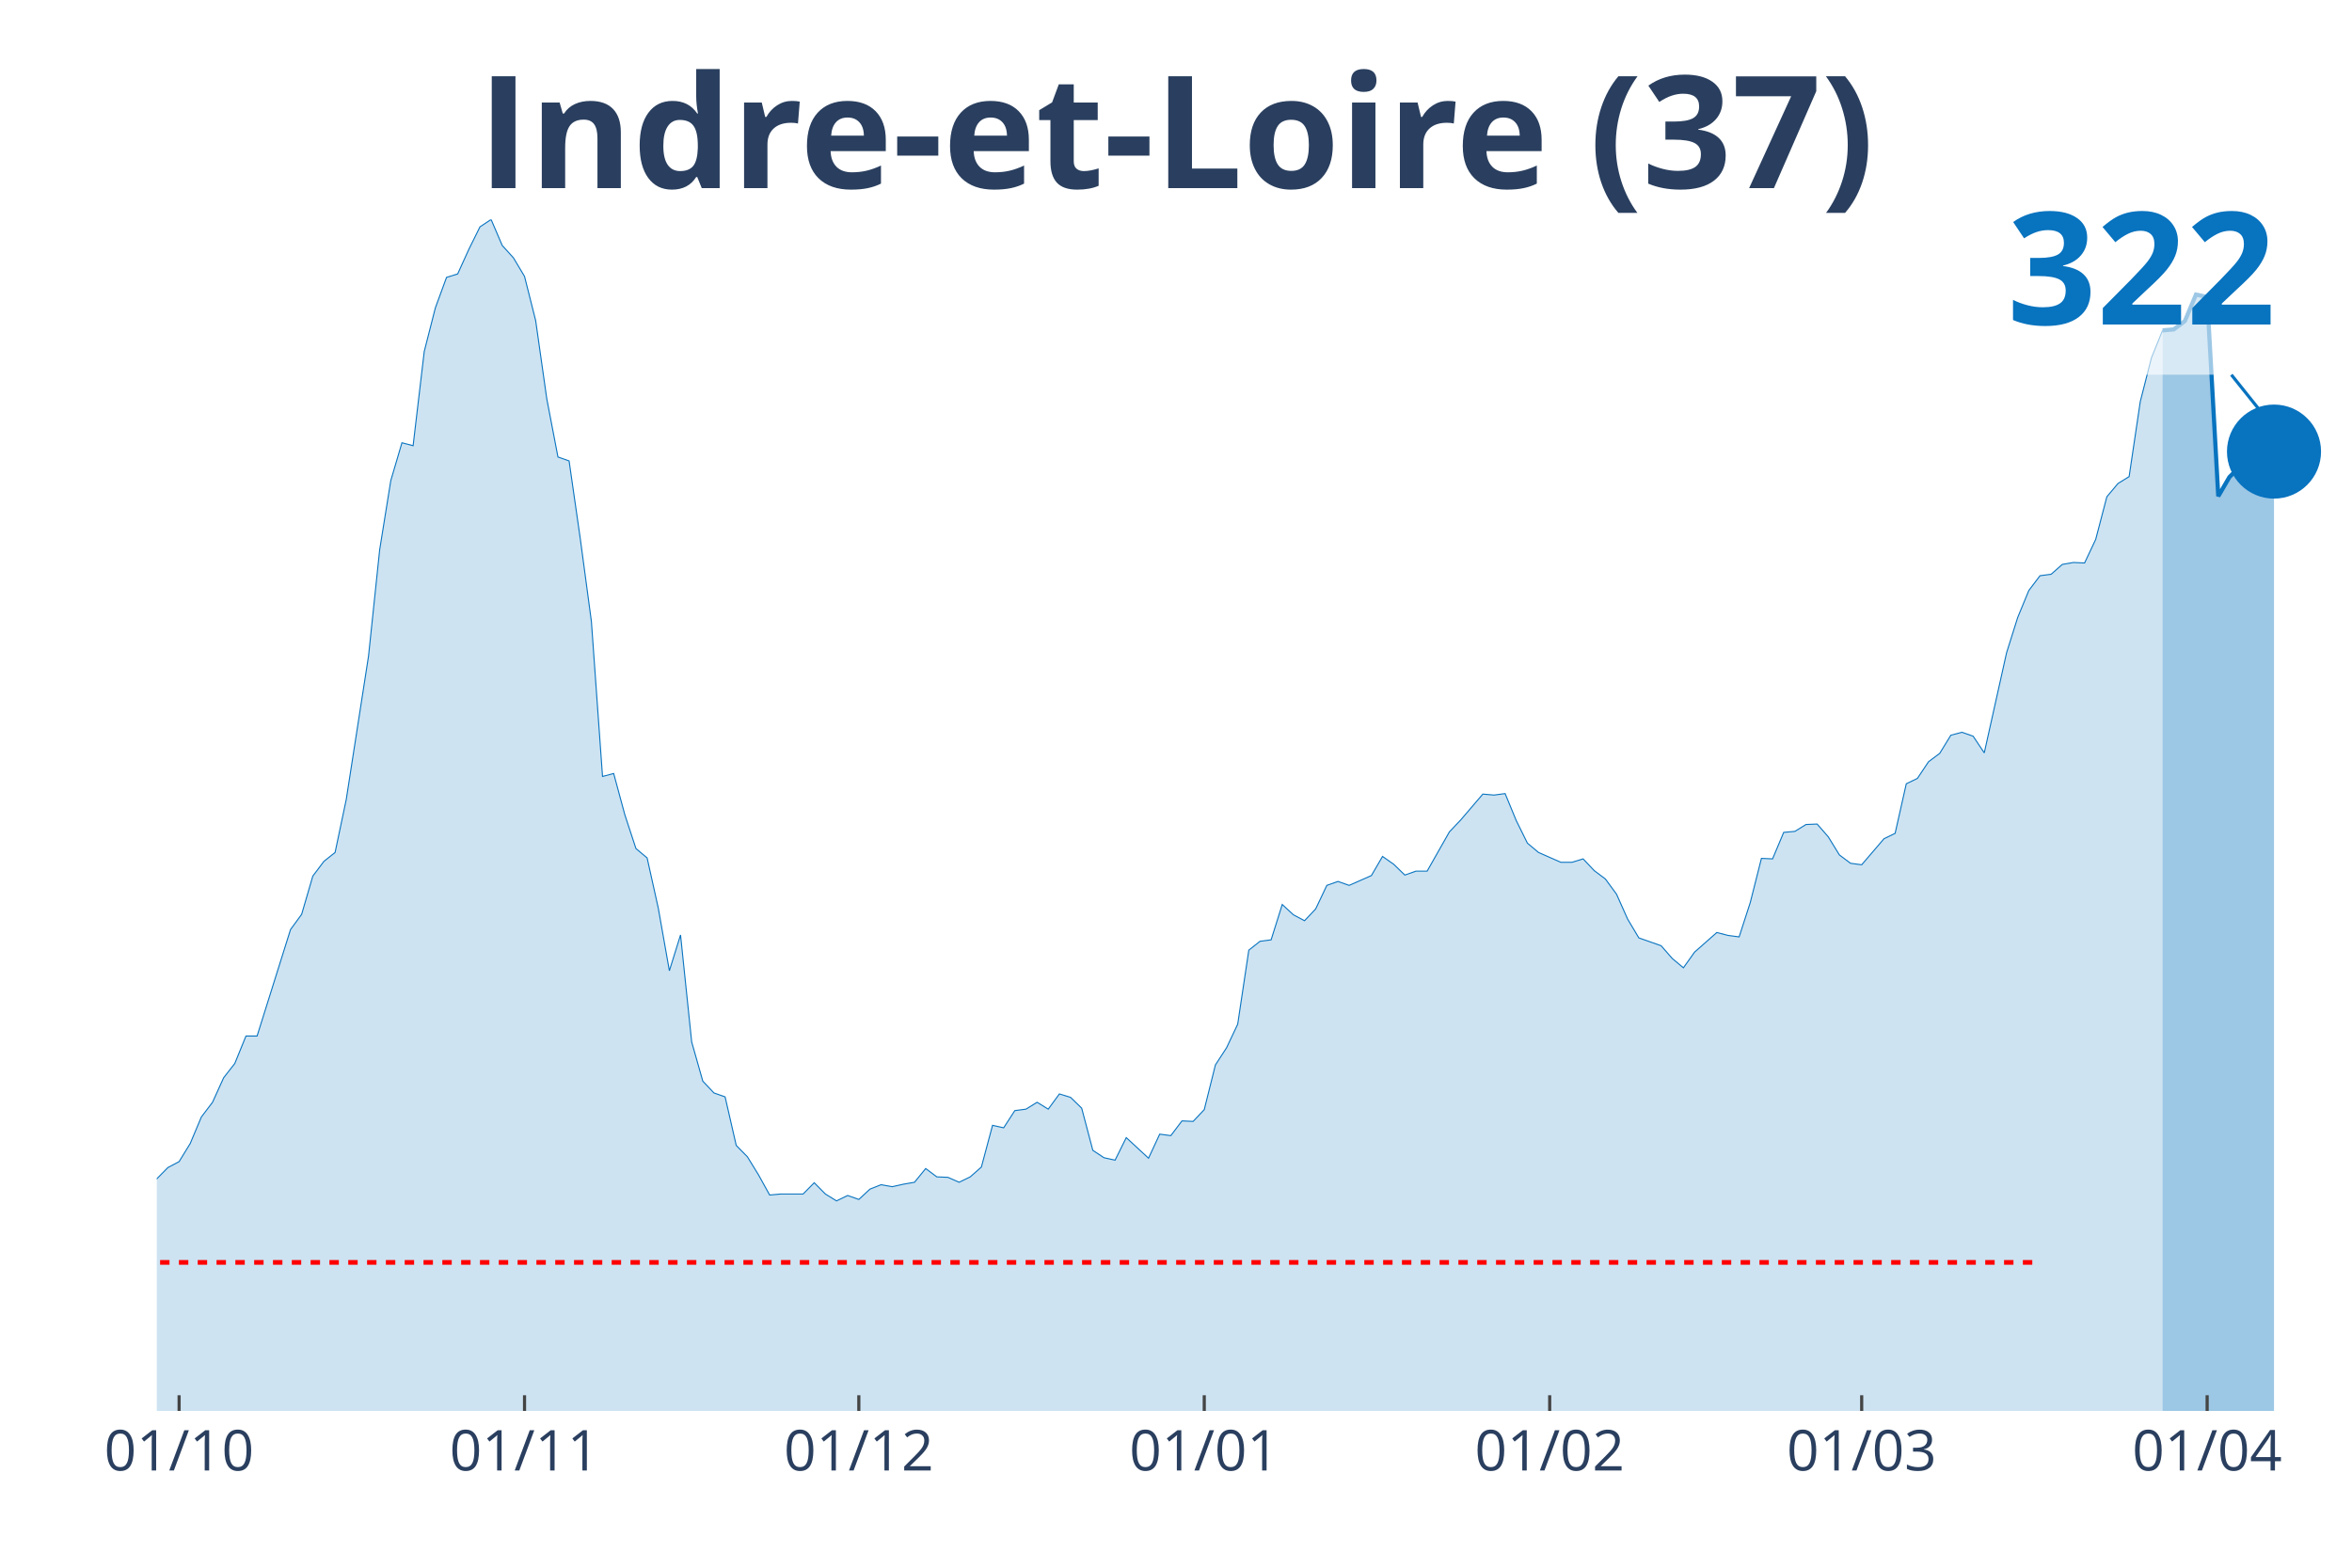
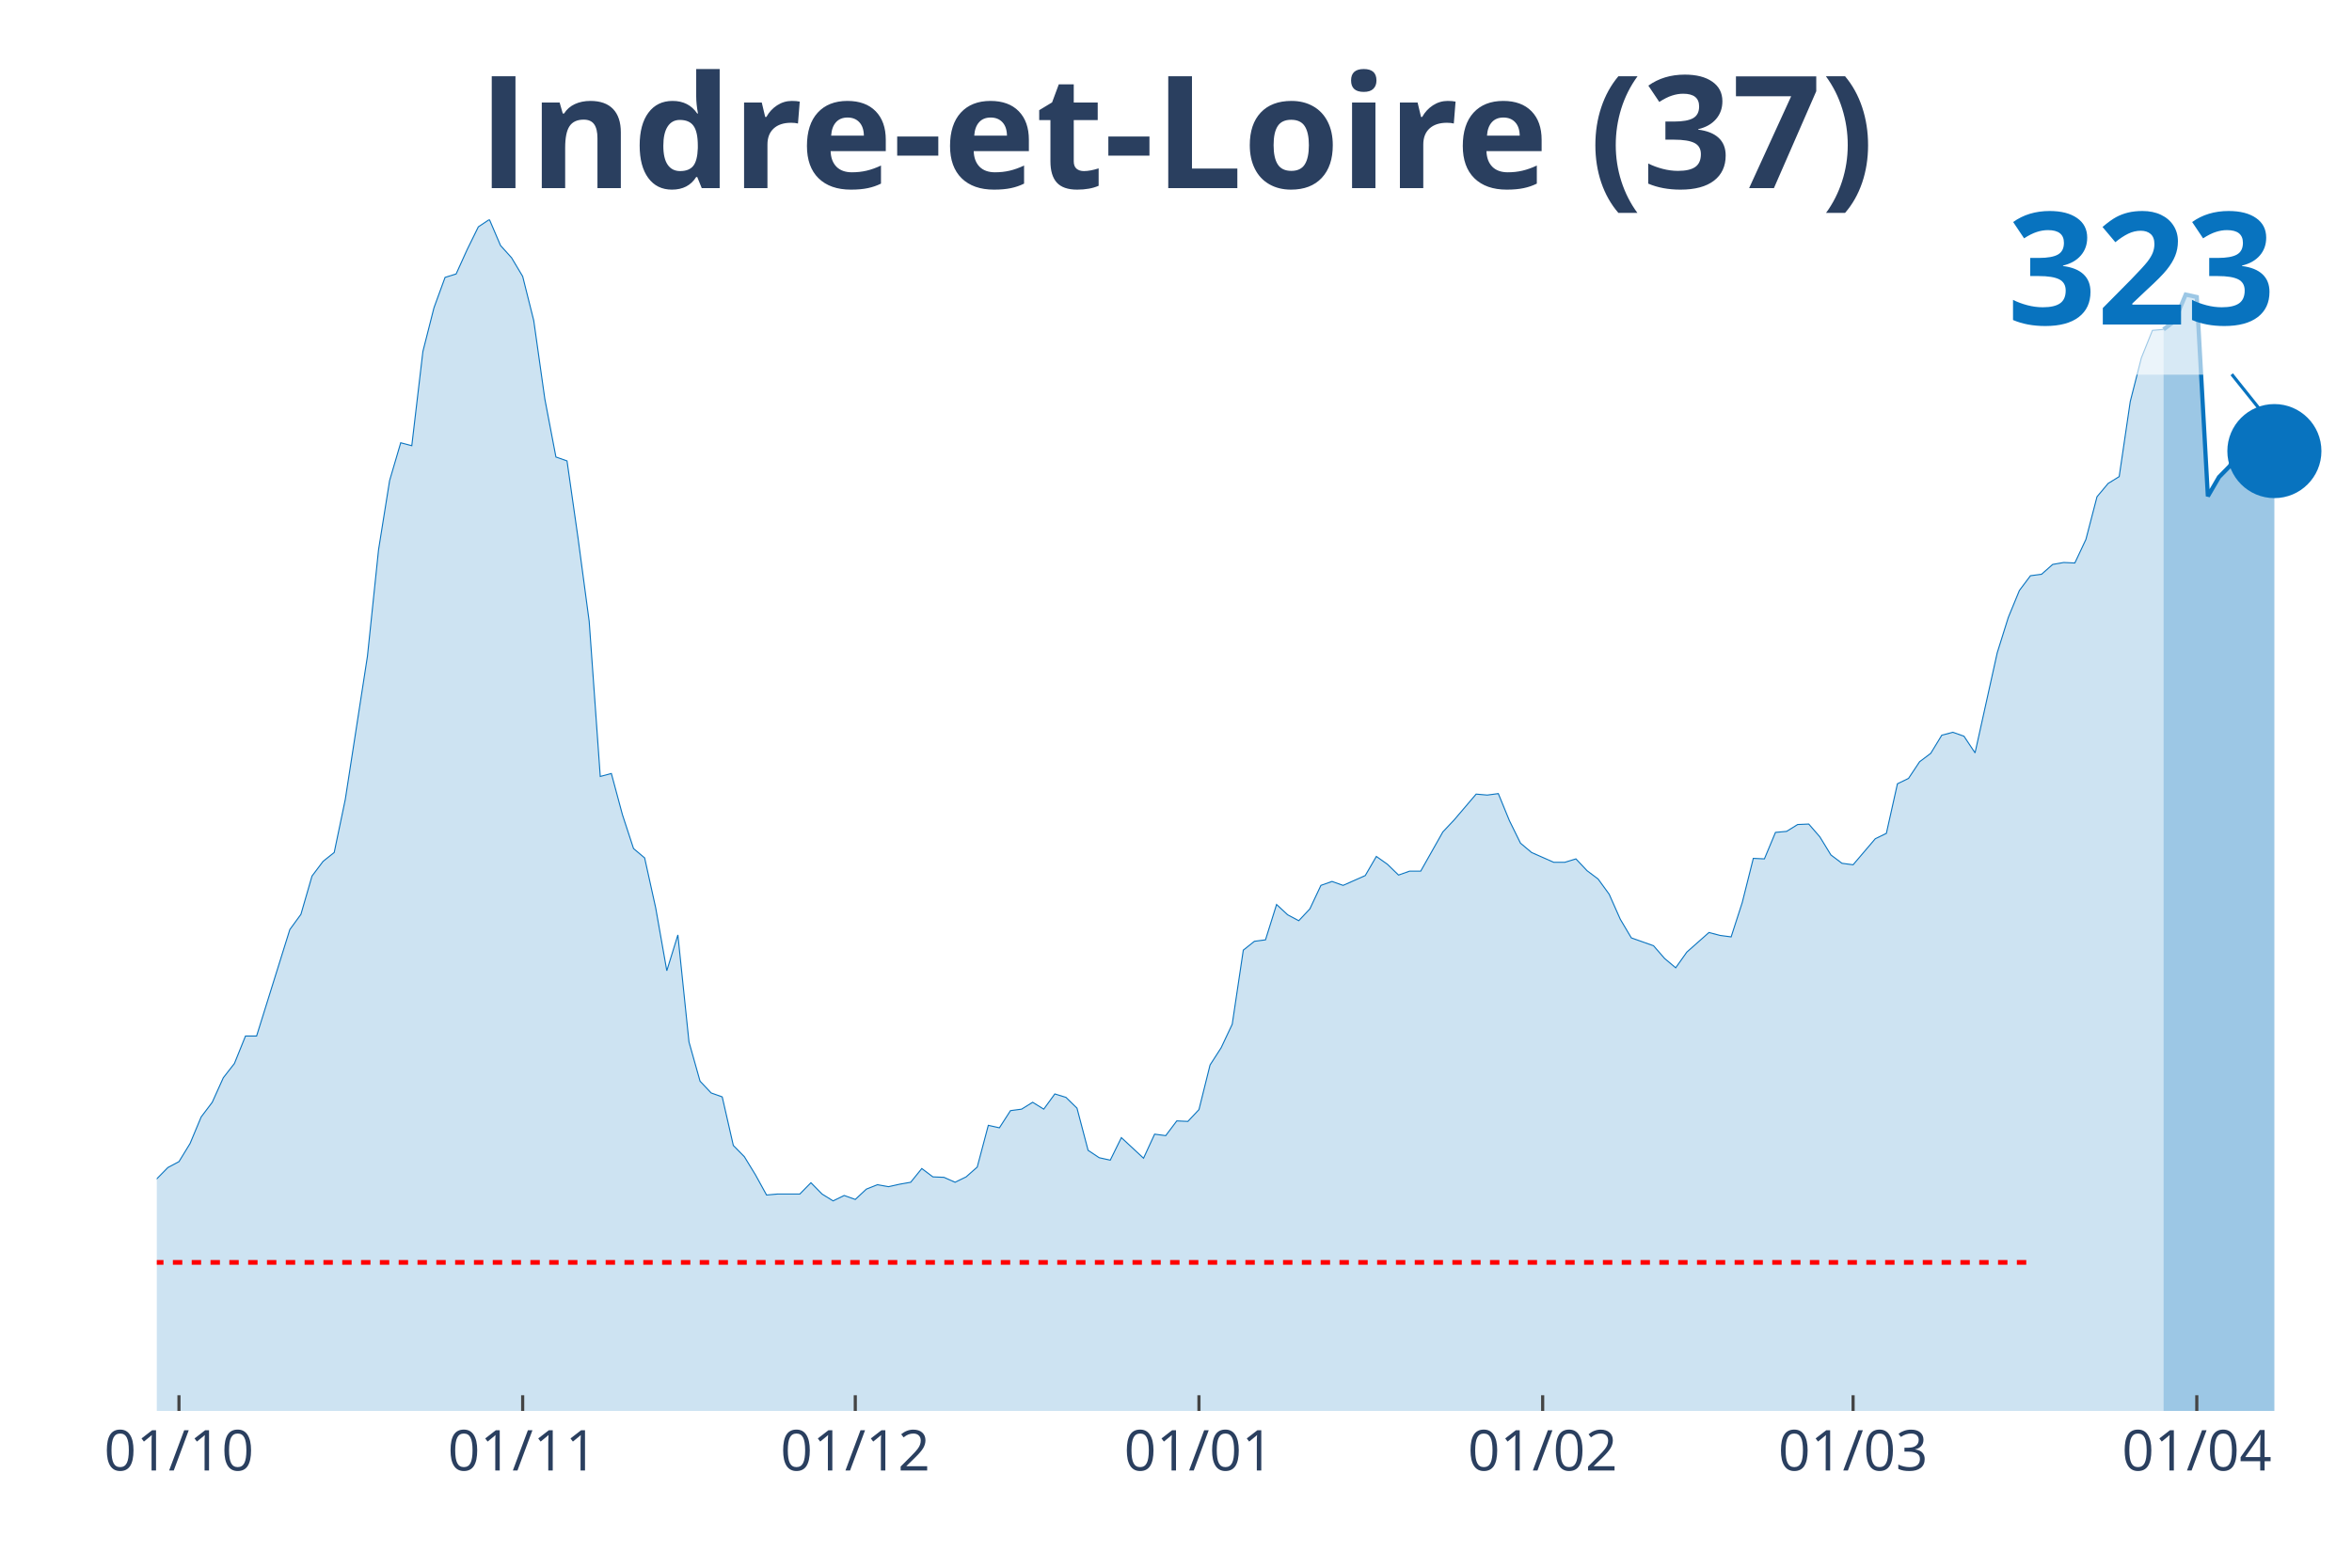
<svg xmlns="http://www.w3.org/2000/svg" class="main-svg" width="1125" height="750" style="" viewBox="0 0 750 500">
  <rect x="0" y="0" width="750" height="500" style="fill: rgb(0, 0, 0); fill-opacity: 0;" />
-   <defs id="defs-32e9fe">
+   <defs id="defs-9ee334">
    <g class="clips">
-       <clipPath id="clip32e9fexyplot" class="plotclip">
+       <clipPath id="clip9ee334xyplot" class="plotclip">
        <rect width="700" height="380" />
      </clipPath>
-       <clipPath class="axesclip" id="clip32e9fex">
+       <clipPath class="axesclip" id="clip9ee334x">
        <rect x="50" y="0" width="700" height="500" />
      </clipPath>
-       <clipPath class="axesclip" id="clip32e9fey">
+       <clipPath class="axesclip" id="clip9ee334y">
        <rect x="0" y="70" width="750" height="380" />
      </clipPath>
-       <clipPath class="axesclip" id="clip32e9fexy">
+       <clipPath class="axesclip" id="clip9ee334xy">
        <rect x="50" y="70" width="700" height="380" />
      </clipPath>
    </g>
    <g class="gradients" />
  </defs>
  <g class="bglayer">
    <rect class="bg" x="50" y="70" width="700" height="380" style="fill: rgb(0, 0, 0); fill-opacity: 0; stroke-width: 0;" />
  </g>
  <g class="layer-below">
    <g class="imagelayer" />
    <g class="shapelayer" />
  </g>
  <g class="cartesianlayer">
    <g class="subplot xy">
      <g class="layer-subplot">
        <g class="shapelayer" />
        <g class="imagelayer" />
      </g>
      <g class="gridlayer">
        <g class="x">
-           <path class="xgrid crisp" transform="translate(57.11,0)" d="M0,70v380" style="stroke: rgb(255, 255, 255); stroke-opacity: 1; stroke-width: 1px;" />
-           <path class="xgrid crisp" transform="translate(167.26,0)" d="M0,70v380" style="stroke: rgb(255, 255, 255); stroke-opacity: 1; stroke-width: 1px;" />
-           <path class="xgrid crisp" transform="translate(273.86,0)" d="M0,70v380" style="stroke: rgb(255, 255, 255); stroke-opacity: 1; stroke-width: 1px;" />
-           <path class="xgrid crisp" transform="translate(384.01,0)" d="M0,70v380" style="stroke: rgb(255, 255, 255); stroke-opacity: 1; stroke-width: 1px;" />
-           <path class="xgrid crisp" transform="translate(494.16,0)" d="M0,70v380" style="stroke: rgb(255, 255, 255); stroke-opacity: 1; stroke-width: 1px;" />
-           <path class="xgrid crisp" transform="translate(593.65,0)" d="M0,70v380" style="stroke: rgb(255, 255, 255); stroke-opacity: 1; stroke-width: 1px;" />
-           <path class="xgrid crisp" transform="translate(703.81,0)" d="M0,70v380" style="stroke: rgb(255, 255, 255); stroke-opacity: 1; stroke-width: 1px;" />
+           <path class="xgrid crisp" transform="translate(57.07,0)" d="M0,70v380" style="stroke: rgb(255, 255, 255); stroke-opacity: 1; stroke-width: 1px;" />
+           <path class="xgrid crisp" transform="translate(166.67,0)" d="M0,70v380" style="stroke: rgb(255, 255, 255); stroke-opacity: 1; stroke-width: 1px;" />
+           <path class="xgrid crisp" transform="translate(272.73,0)" d="M0,70v380" style="stroke: rgb(255, 255, 255); stroke-opacity: 1; stroke-width: 1px;" />
+           <path class="xgrid crisp" transform="translate(382.32,0)" d="M0,70v380" style="stroke: rgb(255, 255, 255); stroke-opacity: 1; stroke-width: 1px;" />
+           <path class="xgrid crisp" transform="translate(491.92,0)" d="M0,70v380" style="stroke: rgb(255, 255, 255); stroke-opacity: 1; stroke-width: 1px;" />
+           <path class="xgrid crisp" transform="translate(590.91,0)" d="M0,70v380" style="stroke: rgb(255, 255, 255); stroke-opacity: 1; stroke-width: 1px;" />
+           <path class="xgrid crisp" transform="translate(700.51,0)" d="M0,70v380" style="stroke: rgb(255, 255, 255); stroke-opacity: 1; stroke-width: 1px;" />
        </g>
        <g class="y" />
      </g>
      <g class="zerolinelayer" />
      <path class="xlines-below" />
      <path class="ylines-below" />
      <g class="overlines-below" />
      <g class="xaxislayer-below" />
      <g class="yaxislayer-below" />
      <g class="overaxes-below" />
-       <g class="plot" transform="translate(50, 70)" clip-path="url('#clip32e9fexyplot')">
+       <g class="plot" transform="translate(50, 70)" clip-path="url('#clip9ee334xyplot')">
        <g class="scatterlayer mlayer">
-           <g class="trace scatter trace8ac4e4" style="stroke-miterlimit: 2;">
+           <g class="trace scatter traceff53c1" style="stroke-miterlimit: 2;">
            <g class="fills">
              <g>
-                 <path class="js-fill" d="M639.59,380L-483.25,380L-483.25,373.27L-469.04,372.8L-465.48,372.8L-437.06,377.81L-433.5,378.12L-337.56,378.59L-334.01,378.43L-259.39,376.24L-255.84,374.37L-241.62,370.77L-238.07,370.77L-227.41,370.3L-223.86,370.45L-198.98,373.27L-195.43,372.8L-181.22,370.77L-177.66,369.67L-174.11,366.07L-170.56,366.54L-167.01,365.91L-163.45,362L-159.9,357.93L-156.35,358.25L-152.79,354.33L-149.24,354.8L-142.13,352.77L-138.58,353.39L-135.03,353.71L-131.47,349.64L-127.92,351.05L-124.37,348.54L-110.15,344L-106.6,341.66L-99.49,335.55L-95.94,335.55L-92.39,335.4L-88.83,332.58L-81.73,324.13L-78.17,321L-71.07,314.42L-67.51,313.95L-63.96,304.09L-60.41,302.22L-53.3,291.26L-49.75,291.57L-42.64,292.2L-39.09,290.63L-35.53,289.54L-31.98,295.02L-28.43,303.31L-24.87,305.5L-21.32,308.95L-17.77,309.88L-10.66,318.34L-7.11,317.71L0,305.97L3.55,302.37L7.11,300.49L10.66,294.7L14.21,286.25L17.77,281.56L21.32,273.73L24.87,269.19L28.43,260.43L31.98,260.43L42.64,226.47L46.19,221.61L49.75,209.41L53.3,204.71L56.85,201.89L60.41,184.99L67.51,139.29L71.07,105.33L74.62,83.26L78.17,71.21L81.73,72.15L85.28,42.1L88.83,28.17L92.39,18.47L95.94,17.37L99.49,9.55L103.05,2.35L106.6,0L110.15,8.29L113.71,12.21L117.26,18.15L120.81,32.24L124.37,57.28L127.92,75.75L131.47,77L135.03,101.73L138.58,128.18L142.13,177.64L145.69,176.7L149.24,189.84L152.79,200.64L156.35,203.62L159.9,219.58L163.45,239.61L167.01,228.19L170.56,262.31L174.11,274.83L177.66,278.58L181.22,279.84L184.77,295.33L188.32,298.93L191.88,304.72L195.43,311.14L198.98,310.82L206.09,310.82L209.64,307.22L213.2,310.82L216.75,313.01L220.3,311.29L223.86,312.55L227.41,309.26L230.96,307.85L234.52,308.48L238.07,307.69L241.62,307.07L245.18,302.69L248.73,305.35L252.28,305.5L255.84,307.07L259.39,305.35L262.94,302.22L266.5,288.91L270.05,289.7L273.6,284.22L277.16,283.75L280.71,281.56L284.26,283.75L287.82,278.9L291.37,279.99L294.92,283.43L298.48,296.89L302.03,299.24L305.58,300.02L309.14,292.83L316.24,299.4L319.8,291.73L323.35,292.2L326.9,287.5L330.46,287.66L334.01,283.9L337.56,269.66L341.12,264.18L344.67,256.67L348.22,233.04L351.78,230.22L355.33,229.75L358.88,218.48L362.44,221.77L365.99,223.65L369.54,219.89L373.1,212.38L376.65,211.13L380.2,212.38L383.76,210.82L387.31,209.25L390.86,203.15L394.42,205.65L397.97,209.09L401.52,207.84L405.08,207.84L412.18,195.32L415.74,191.57L422.84,183.27L426.4,183.58L429.95,183.11L433.5,191.72L437.06,198.92L440.61,201.89L447.72,205.02L451.27,205.02L454.82,203.93L458.38,207.69L461.93,210.35L465.48,215.2L469.04,223.18L472.59,229.13L479.7,231.63L483.25,235.7L486.8,238.67L490.36,233.67L497.46,227.41L501.02,228.34L504.57,228.81L508.12,217.86L511.68,203.77L515.23,203.93L518.78,195.48L522.34,195.16L525.89,192.97L529.44,192.82L532.99,196.89L536.55,202.68L540.1,205.34L543.65,205.81L550.76,197.51L554.31,195.79L557.87,179.98L561.42,178.26L564.97,172.94L568.53,170.28L572.08,164.49L575.63,163.55L579.19,164.8L582.74,170.12L589.85,138.2L593.4,126.93L596.95,118.32L600.51,113.62L604.06,113.15L607.61,110.02L611.17,109.4L614.72,109.56L618.27,102.04L621.83,88.43L625.38,84.2L628.93,82.01L632.49,58.06L636.04,44.14L639.59,35.37" style="fill: rgb(8, 115, 191); fill-opacity: 0.2; stroke-width: 0;" />
+                 <path class="js-fill" d="M639.9,380L-480.81,380L-480.81,373.27L-466.67,372.8L-463.13,372.8L-434.85,377.81L-431.31,378.12L-335.86,378.59L-332.32,378.43L-258.08,376.24L-254.55,374.37L-240.4,370.77L-236.87,370.77L-226.26,370.3L-222.73,370.45L-197.98,373.27L-194.44,372.8L-180.3,370.77L-176.77,369.67L-173.23,366.07L-169.7,366.54L-166.16,365.91L-162.63,362L-159.09,357.93L-155.56,358.25L-152.02,354.33L-148.48,354.8L-141.41,352.77L-137.88,353.39L-134.34,353.71L-130.81,349.64L-127.27,351.05L-123.74,348.54L-109.6,344L-106.06,341.66L-98.99,335.55L-95.45,335.55L-91.92,335.4L-88.38,332.58L-81.31,324.13L-77.78,321L-70.71,314.42L-67.17,313.95L-63.64,304.09L-60.1,302.22L-53.03,291.26L-49.49,291.57L-42.42,292.2L-38.89,290.63L-35.35,289.54L-31.82,295.02L-28.28,303.31L-24.75,305.5L-21.21,308.95L-17.68,309.88L-10.61,318.34L-7.07,317.71L0,305.97L3.54,302.37L7.07,300.49L10.61,294.7L14.14,286.25L17.68,281.56L21.21,273.73L24.75,269.19L28.28,260.43L31.82,260.43L42.42,226.47L45.96,221.61L49.49,209.41L53.03,204.71L56.57,201.89L60.1,184.99L67.17,139.29L70.71,105.33L74.24,83.26L77.78,71.21L81.31,72.15L84.85,42.1L88.38,28.17L91.92,18.47L95.45,17.37L98.99,9.55L102.53,2.35L106.06,0L109.6,8.29L113.13,12.21L116.67,18.15L120.2,32.24L123.74,57.28L127.27,75.75L130.81,77L134.34,101.73L137.88,128.18L141.41,177.64L144.95,176.7L148.48,189.84L152.02,200.64L155.56,203.62L159.09,219.58L162.63,239.61L166.16,228.19L169.7,262.31L173.23,274.83L176.77,278.58L180.3,279.84L183.84,295.33L187.37,298.93L190.91,304.72L194.44,311.14L197.98,310.82L205.05,310.82L208.59,307.22L212.12,310.82L215.66,313.01L219.19,311.29L222.73,312.55L226.26,309.26L229.8,307.85L233.33,308.48L236.87,307.69L240.4,307.07L243.94,302.69L247.47,305.35L251.01,305.5L254.55,307.07L258.08,305.35L261.62,302.22L265.15,288.91L268.69,289.7L272.22,284.22L275.76,283.75L279.29,281.56L282.83,283.75L286.36,278.9L289.9,279.99L293.43,283.43L296.97,296.89L300.51,299.24L304.04,300.02L307.58,292.83L314.65,299.4L318.18,291.73L321.72,292.2L325.25,287.5L328.79,287.66L332.32,283.9L335.86,269.66L339.39,264.18L342.93,256.67L346.46,233.04L350,230.22L353.54,229.75L357.07,218.48L360.61,221.77L364.14,223.65L367.68,219.89L371.21,212.38L374.75,211.13L378.28,212.38L381.82,210.82L385.35,209.25L388.89,203.15L392.42,205.65L395.96,209.09L399.49,207.84L403.03,207.84L410.1,195.32L413.64,191.57L420.71,183.27L424.24,183.58L427.78,183.11L431.31,191.72L434.85,198.92L438.38,201.89L445.45,205.02L448.99,205.02L452.53,203.93L456.06,207.69L459.6,210.35L463.13,215.2L466.67,223.18L470.2,229.13L477.27,231.63L480.81,235.7L484.34,238.67L487.88,233.67L494.95,227.41L498.48,228.34L502.02,228.81L505.56,217.86L509.09,203.77L512.63,203.93L516.16,195.48L519.7,195.16L523.23,192.97L526.77,192.82L530.3,196.89L533.84,202.68L537.37,205.34L540.91,205.81L547.98,197.51L551.52,195.79L555.05,179.98L558.59,178.26L562.12,172.94L565.66,170.28L569.19,164.49L572.73,163.55L576.26,164.8L579.8,170.12L586.87,138.2L590.4,126.93L593.94,118.32L597.47,113.62L601.01,113.15L604.55,110.02L608.08,109.4L611.62,109.56L615.15,102.04L618.69,88.43L622.22,84.2L625.76,82.01L629.29,58.06L632.83,44.14L636.36,35.37L639.9,35.06" style="fill: rgb(8, 115, 191); fill-opacity: 0.2; stroke-width: 0;" />
              </g>
            </g>
            <g class="errorbars" />
            <g class="lines">
-               <path class="js-line" d="M-483.25,373.27L-469.04,372.8L-465.48,372.8L-437.06,377.81L-433.5,378.12L-337.56,378.59L-334.01,378.43L-259.39,376.24L-255.84,374.37L-241.62,370.77L-238.07,370.77L-227.41,370.3L-223.86,370.45L-198.98,373.27L-195.43,372.8L-181.22,370.77L-177.66,369.67L-174.11,366.07L-170.56,366.54L-167.01,365.91L-163.45,362L-159.9,357.93L-156.35,358.25L-152.79,354.33L-149.24,354.8L-142.13,352.77L-138.58,353.39L-135.03,353.71L-131.47,349.64L-127.92,351.05L-124.37,348.54L-110.15,344L-106.6,341.66L-99.49,335.55L-95.94,335.55L-92.39,335.4L-88.83,332.58L-81.73,324.13L-78.17,321L-71.07,314.42L-67.51,313.95L-63.96,304.09L-60.41,302.22L-53.3,291.26L-49.75,291.57L-42.64,292.2L-39.09,290.63L-35.53,289.54L-31.98,295.02L-28.43,303.31L-24.87,305.5L-21.32,308.95L-17.77,309.88L-10.66,318.34L-7.11,317.71L0,305.97L3.55,302.37L7.11,300.49L10.66,294.7L14.21,286.25L17.77,281.56L21.32,273.73L24.87,269.19L28.43,260.43L31.98,260.43L42.64,226.47L46.19,221.61L49.75,209.41L53.3,204.71L56.85,201.89L60.41,184.99L67.51,139.29L71.07,105.33L74.62,83.26L78.17,71.21L81.73,72.15L85.28,42.1L88.83,28.17L92.39,18.47L95.94,17.37L99.49,9.55L103.05,2.35L106.6,0L110.15,8.29L113.71,12.21L117.26,18.15L120.81,32.24L124.37,57.28L127.92,75.75L131.47,77L135.03,101.73L138.58,128.18L142.13,177.64L145.69,176.7L149.24,189.84L152.79,200.64L156.35,203.62L159.9,219.58L163.45,239.61L167.01,228.19L170.56,262.31L174.11,274.83L177.66,278.58L181.22,279.84L184.77,295.33L188.32,298.93L191.88,304.72L195.43,311.14L198.98,310.82L206.09,310.82L209.64,307.22L213.2,310.82L216.75,313.01L220.3,311.29L223.86,312.55L227.41,309.26L230.96,307.85L234.52,308.48L238.07,307.69L241.62,307.07L245.18,302.69L248.73,305.35L252.28,305.5L255.84,307.07L259.39,305.35L262.94,302.22L266.5,288.91L270.05,289.7L273.6,284.22L277.16,283.75L280.71,281.56L284.26,283.75L287.82,278.9L291.37,279.99L294.92,283.43L298.48,296.89L302.03,299.24L305.58,300.02L309.14,292.83L316.24,299.4L319.8,291.73L323.35,292.2L326.9,287.5L330.46,287.66L334.01,283.9L337.56,269.66L341.12,264.18L344.67,256.67L348.22,233.04L351.78,230.22L355.33,229.75L358.88,218.48L362.44,221.77L365.99,223.65L369.54,219.89L373.1,212.38L376.65,211.13L380.2,212.38L383.76,210.82L387.31,209.25L390.86,203.15L394.42,205.65L397.97,209.09L401.52,207.84L405.08,207.84L412.18,195.32L415.74,191.57L422.84,183.27L426.4,183.58L429.95,183.11L433.5,191.72L437.06,198.92L440.61,201.89L447.72,205.02L451.27,205.02L454.82,203.93L458.38,207.69L461.93,210.35L465.48,215.2L469.04,223.18L472.59,229.13L479.7,231.63L483.25,235.7L486.8,238.67L490.36,233.67L497.46,227.41L501.02,228.34L504.57,228.81L508.12,217.86L511.68,203.77L515.23,203.93L518.78,195.48L522.34,195.16L525.89,192.97L529.44,192.82L532.99,196.89L536.55,202.68L540.1,205.34L543.65,205.81L550.76,197.51L554.31,195.79L557.87,179.98L561.42,178.26L564.97,172.94L568.53,170.28L572.08,164.49L575.63,163.55L579.19,164.8L582.74,170.12L589.85,138.2L593.4,126.93L596.95,118.32L600.51,113.62L604.06,113.15L607.61,110.02L611.17,109.4L614.72,109.56L618.27,102.04L621.83,88.43L625.38,84.2L628.93,82.01L632.49,58.06L636.04,44.14L639.59,35.37" style="vector-effect: non-scaling-stroke; fill: none; stroke: rgb(8, 115, 191); stroke-opacity: 1; stroke-width: 0.5px; opacity: 1;" />
+               <path class="js-line" d="M-480.81,373.27L-466.67,372.8L-463.13,372.8L-434.85,377.81L-431.31,378.12L-335.86,378.59L-332.32,378.43L-258.08,376.24L-254.55,374.37L-240.4,370.77L-236.87,370.77L-226.26,370.3L-222.73,370.45L-197.98,373.27L-194.44,372.8L-180.3,370.77L-176.77,369.67L-173.23,366.07L-169.7,366.54L-166.16,365.91L-162.63,362L-159.09,357.93L-155.56,358.25L-152.02,354.33L-148.48,354.8L-141.41,352.77L-137.88,353.39L-134.34,353.71L-130.81,349.64L-127.27,351.05L-123.74,348.54L-109.6,344L-106.06,341.66L-98.99,335.55L-95.45,335.55L-91.92,335.4L-88.38,332.58L-81.31,324.13L-77.78,321L-70.71,314.42L-67.17,313.95L-63.64,304.09L-60.1,302.22L-53.03,291.26L-49.49,291.57L-42.42,292.2L-38.89,290.63L-35.35,289.54L-31.82,295.02L-28.28,303.31L-24.75,305.5L-21.21,308.95L-17.68,309.88L-10.61,318.34L-7.07,317.71L0,305.97L3.54,302.37L7.07,300.49L10.61,294.7L14.14,286.25L17.68,281.56L21.21,273.73L24.75,269.19L28.28,260.43L31.82,260.43L42.42,226.47L45.96,221.61L49.49,209.41L53.03,204.71L56.57,201.89L60.1,184.99L67.17,139.29L70.71,105.33L74.24,83.26L77.78,71.21L81.31,72.15L84.85,42.1L88.38,28.17L91.92,18.47L95.45,17.37L98.99,9.55L102.53,2.35L106.06,0L109.6,8.29L113.13,12.21L116.67,18.15L120.2,32.24L123.74,57.28L127.27,75.75L130.81,77L134.34,101.73L137.88,128.18L141.41,177.64L144.95,176.7L148.48,189.84L152.02,200.64L155.56,203.62L159.09,219.58L162.63,239.61L166.16,228.19L169.7,262.31L173.23,274.83L176.77,278.58L180.3,279.84L183.84,295.33L187.37,298.93L190.91,304.72L194.44,311.14L197.98,310.82L205.05,310.82L208.59,307.22L212.12,310.82L215.66,313.01L219.19,311.29L222.73,312.55L226.26,309.26L229.8,307.85L233.33,308.48L236.87,307.69L240.4,307.07L243.94,302.69L247.47,305.35L251.01,305.5L254.55,307.07L258.08,305.35L261.62,302.22L265.15,288.91L268.69,289.7L272.22,284.22L275.76,283.75L279.29,281.56L282.83,283.75L286.36,278.9L289.9,279.99L293.43,283.43L296.97,296.89L300.51,299.24L304.04,300.02L307.58,292.83L314.65,299.4L318.18,291.73L321.72,292.2L325.25,287.5L328.79,287.66L332.32,283.9L335.86,269.66L339.39,264.18L342.93,256.67L346.46,233.04L350,230.22L353.54,229.75L357.07,218.48L360.61,221.77L364.14,223.65L367.68,219.89L371.21,212.38L374.75,211.13L378.28,212.38L381.82,210.82L385.35,209.25L388.89,203.15L392.42,205.65L395.96,209.09L399.49,207.84L403.03,207.84L410.1,195.32L413.64,191.57L420.71,183.27L424.24,183.58L427.78,183.11L431.31,191.72L434.85,198.92L438.38,201.89L445.45,205.02L448.99,205.02L452.53,203.93L456.06,207.69L459.6,210.35L463.13,215.2L466.67,223.18L470.2,229.13L477.27,231.63L480.81,235.7L484.34,238.67L487.88,233.67L494.95,227.41L498.48,228.34L502.02,228.81L505.56,217.86L509.09,203.77L512.63,203.93L516.16,195.48L519.7,195.16L523.23,192.97L526.77,192.82L530.3,196.89L533.84,202.68L537.37,205.34L540.91,205.81L547.98,197.51L551.52,195.79L555.05,179.98L558.59,178.26L562.12,172.94L565.66,170.28L569.19,164.49L572.73,163.55L576.26,164.8L579.8,170.12L586.87,138.2L590.4,126.93L593.94,118.32L597.47,113.62L601.01,113.15L604.55,110.02L608.08,109.4L611.62,109.56L615.15,102.04L618.69,88.43L622.22,84.2L625.76,82.01L629.29,58.06L632.83,44.14L636.36,35.37L639.9,35.06" style="vector-effect: non-scaling-stroke; fill: none; stroke: rgb(8, 115, 191); stroke-opacity: 1; stroke-width: 0.5px; opacity: 1;" />
            </g>
            <g class="points" />
            <g class="text" />
          </g>
-           <g class="trace scatter trace3ea88f" style="stroke-miterlimit: 2;">
+           <g class="trace scatter trace164f2e" style="stroke-miterlimit: 2;">
            <g class="fills">
              <g>
-                 <path class="js-fill" d="M675.13,380L639.59,380L639.59,35.37L643.15,35.06L646.7,32.4L650.25,23.95L653.81,24.73L657.36,88.27L660.91,82.17L664.47,78.57L668.02,70.27L671.57,76.22L675.13,74.03" style="fill: rgb(8, 115, 191); fill-opacity: 0.4; stroke-width: 0;" />
+                 <path class="js-fill" d="M675.25,380L639.9,380L639.9,35.06L643.43,32.4L646.97,23.95L650.51,24.73L654.04,88.27L657.58,82.17L661.11,78.57L664.65,70.27L668.18,76.06L671.72,73.25L675.25,73.87" style="fill: rgb(8, 115, 191); fill-opacity: 0.4; stroke-width: 0;" />
              </g>
            </g>
            <g class="errorbars" />
            <g class="lines">
-               <path class="js-line" d="M639.59,35.37L643.15,35.06L646.7,32.4L650.25,23.95L653.81,24.73L657.36,88.27L660.91,82.17L664.47,78.57L668.02,70.27L671.57,76.22L675.13,74.03" style="vector-effect: non-scaling-stroke; fill: none; stroke: rgb(8, 115, 191); stroke-opacity: 1; stroke-width: 2px; opacity: 1;" />
+               <path class="js-line" d="M639.9,35.06L643.43,32.4L646.97,23.95L650.51,24.73L654.04,88.27L657.58,82.17L661.11,78.57L664.65,70.27L668.18,76.06L671.72,73.25L675.25,73.87" style="vector-effect: non-scaling-stroke; fill: none; stroke: rgb(8, 115, 191); stroke-opacity: 1; stroke-width: 2px; opacity: 1;" />
            </g>
            <g class="points" />
            <g class="text" />
          </g>
-           <g class="trace scatter traceb4ed0c" style="stroke-miterlimit: 2; opacity: 1;">
+           <g class="trace scatter trace7c2b67" style="stroke-miterlimit: 2; opacity: 1;">
            <g class="fills" />
            <g class="errorbars" />
            <g class="lines" />
            <g class="points">
-               <path class="point" transform="translate(675.13,74.03)" d="M15,0A15,15 0 1,1 0,-15A15,15 0 0,1 15,0Z" style="opacity: 1; stroke-width: 0px; fill: rgb(8, 115, 191); fill-opacity: 1;" />
+               <path class="point" transform="translate(675.25,73.87)" d="M15,0A15,15 0 1,1 0,-15A15,15 0 0,1 15,0Z" style="opacity: 1; stroke-width: 0px; fill: rgb(8, 115, 191); fill-opacity: 1;" />
            </g>
            <g class="text" />
          </g>
        </g>
      </g>
      <g class="overplot" />
      <path class="xlines-above crisp" style="fill: none; stroke-width: 1px; stroke: rgb(0, 0, 0); stroke-opacity: 0;" d="" />
      <path class="ylines-above crisp" style="fill: none;" d="M0,0" />
      <g class="overlines-above" />
      <g class="xaxislayer-above">
-         <path class="xtick ticks crisp" d="M0,450v-5" transform="translate(57.11,0)" style="stroke: rgb(68, 68, 68); stroke-opacity: 1; stroke-width: 1px;" />
-         <path class="xtick ticks crisp" d="M0,450v-5" transform="translate(167.26,0)" style="stroke: rgb(68, 68, 68); stroke-opacity: 1; stroke-width: 1px;" />
-         <path class="xtick ticks crisp" d="M0,450v-5" transform="translate(273.86,0)" style="stroke: rgb(68, 68, 68); stroke-opacity: 1; stroke-width: 1px;" />
-         <path class="xtick ticks crisp" d="M0,450v-5" transform="translate(384.01,0)" style="stroke: rgb(68, 68, 68); stroke-opacity: 1; stroke-width: 1px;" />
-         <path class="xtick ticks crisp" d="M0,450v-5" transform="translate(494.16,0)" style="stroke: rgb(68, 68, 68); stroke-opacity: 1; stroke-width: 1px;" />
-         <path class="xtick ticks crisp" d="M0,450v-5" transform="translate(593.65,0)" style="stroke: rgb(68, 68, 68); stroke-opacity: 1; stroke-width: 1px;" />
-         <path class="xtick ticks crisp" d="M0,450v-5" transform="translate(703.81,0)" style="stroke: rgb(68, 68, 68); stroke-opacity: 1; stroke-width: 1px;" />
+         <path class="xtick ticks crisp" d="M0,450v-5" transform="translate(57.07,0)" style="stroke: rgb(68, 68, 68); stroke-opacity: 1; stroke-width: 1px;" />
+         <path class="xtick ticks crisp" d="M0,450v-5" transform="translate(166.67,0)" style="stroke: rgb(68, 68, 68); stroke-opacity: 1; stroke-width: 1px;" />
+         <path class="xtick ticks crisp" d="M0,450v-5" transform="translate(272.73,0)" style="stroke: rgb(68, 68, 68); stroke-opacity: 1; stroke-width: 1px;" />
+         <path class="xtick ticks crisp" d="M0,450v-5" transform="translate(382.32,0)" style="stroke: rgb(68, 68, 68); stroke-opacity: 1; stroke-width: 1px;" />
+         <path class="xtick ticks crisp" d="M0,450v-5" transform="translate(491.92,0)" style="stroke: rgb(68, 68, 68); stroke-opacity: 1; stroke-width: 1px;" />
+         <path class="xtick ticks crisp" d="M0,450v-5" transform="translate(590.91,0)" style="stroke: rgb(68, 68, 68); stroke-opacity: 1; stroke-width: 1px;" />
+         <path class="xtick ticks crisp" d="M0,450v-5" transform="translate(700.51,0)" style="stroke: rgb(68, 68, 68); stroke-opacity: 1; stroke-width: 1px;" />
        <g class="xtick">
-           <text text-anchor="middle" x="0" y="469" transform="translate(57.11,0)" style="font-family: 'Open Sans', verdana, arial, sans-serif; font-size: 18px; fill: rgb(42, 63, 95); fill-opacity: 1; white-space: pre;">01/10</text>
+           <text text-anchor="middle" x="0" y="469" transform="translate(57.07,0)" style="font-family: 'Open Sans', verdana, arial, sans-serif; font-size: 18px; fill: rgb(42, 63, 95); fill-opacity: 1; white-space: pre;">01/10</text>
        </g>
        <g class="xtick">
-           <text text-anchor="middle" x="0" y="469" transform="translate(167.26,0)" style="font-family: 'Open Sans', verdana, arial, sans-serif; font-size: 18px; fill: rgb(42, 63, 95); fill-opacity: 1; white-space: pre;">01/11</text>
+           <text text-anchor="middle" x="0" y="469" transform="translate(166.67,0)" style="font-family: 'Open Sans', verdana, arial, sans-serif; font-size: 18px; fill: rgb(42, 63, 95); fill-opacity: 1; white-space: pre;">01/11</text>
        </g>
        <g class="xtick">
-           <text text-anchor="middle" x="0" y="469" transform="translate(273.86,0)" style="font-family: 'Open Sans', verdana, arial, sans-serif; font-size: 18px; fill: rgb(42, 63, 95); fill-opacity: 1; white-space: pre;">01/12</text>
+           <text text-anchor="middle" x="0" y="469" transform="translate(272.73,0)" style="font-family: 'Open Sans', verdana, arial, sans-serif; font-size: 18px; fill: rgb(42, 63, 95); fill-opacity: 1; white-space: pre;">01/12</text>
        </g>
        <g class="xtick">
-           <text text-anchor="middle" x="0" y="469" transform="translate(384.01,0)" style="font-family: 'Open Sans', verdana, arial, sans-serif; font-size: 18px; fill: rgb(42, 63, 95); fill-opacity: 1; white-space: pre;">01/01</text>
+           <text text-anchor="middle" x="0" y="469" transform="translate(382.32,0)" style="font-family: 'Open Sans', verdana, arial, sans-serif; font-size: 18px; fill: rgb(42, 63, 95); fill-opacity: 1; white-space: pre;">01/01</text>
        </g>
        <g class="xtick">
-           <text text-anchor="middle" x="0" y="469" transform="translate(494.16,0)" style="font-family: 'Open Sans', verdana, arial, sans-serif; font-size: 18px; fill: rgb(42, 63, 95); fill-opacity: 1; white-space: pre;">01/02</text>
+           <text text-anchor="middle" x="0" y="469" transform="translate(491.92,0)" style="font-family: 'Open Sans', verdana, arial, sans-serif; font-size: 18px; fill: rgb(42, 63, 95); fill-opacity: 1; white-space: pre;">01/02</text>
        </g>
        <g class="xtick">
-           <text text-anchor="middle" x="0" y="469" transform="translate(593.65,0)" style="font-family: 'Open Sans', verdana, arial, sans-serif; font-size: 18px; fill: rgb(42, 63, 95); fill-opacity: 1; white-space: pre;">01/03</text>
+           <text text-anchor="middle" x="0" y="469" transform="translate(590.91,0)" style="font-family: 'Open Sans', verdana, arial, sans-serif; font-size: 18px; fill: rgb(42, 63, 95); fill-opacity: 1; white-space: pre;">01/03</text>
        </g>
        <g class="xtick">
-           <text text-anchor="middle" x="0" y="469" transform="translate(703.81,0)" style="font-family: 'Open Sans', verdana, arial, sans-serif; font-size: 18px; fill: rgb(42, 63, 95); fill-opacity: 1; white-space: pre;">01/04</text>
+           <text text-anchor="middle" x="0" y="469" transform="translate(700.51,0)" style="font-family: 'Open Sans', verdana, arial, sans-serif; font-size: 18px; fill: rgb(42, 63, 95); fill-opacity: 1; white-space: pre;">01/04</text>
        </g>
      </g>
      <g class="yaxislayer-above" />
      <g class="overaxes-above" />
    </g>
  </g>
  <g class="polarlayer" />
  <g class="ternarylayer" />
  <g class="geolayer" />
  <g class="funnelarealayer" />
  <g class="pielayer" />
  <g class="treemaplayer" />
  <g class="sunburstlayer" />
  <g class="glimages" />
-   <defs id="topdefs-32e9fe">
+   <defs id="topdefs-9ee334">
    <g class="clips" />
  </defs>
  <g class="layer-above">
    <g class="imagelayer" />
    <g class="shapelayer">
-       <path data-index="0" fill-rule="evenodd" d="M-1946.95,402.63L650.51,402.63" clip-path="url('#clip32e9fexy')" style="opacity: 1; stroke: rgb(255, 0, 0); stroke-opacity: 1; fill: rgb(0, 0, 0); fill-opacity: 0; stroke-dasharray: 3px, 3px; stroke-width: 1.5px;" />
+       <path data-index="0" fill-rule="evenodd" d="M-1936.87,402.63L647.47,402.63" clip-path="url('#clip9ee334xy')" style="opacity: 1; stroke: rgb(255, 0, 0); stroke-opacity: 1; fill: rgb(0, 0, 0); fill-opacity: 0; stroke-dasharray: 3px, 3px; stroke-width: 1.5px;" />
    </g>
  </g>
  <g class="infolayer">
    <g class="g-gtitle">
      <text class="gtitle" x="375" y="25" text-anchor="middle" dy="0.7em" style="font-family: 'Open Sans', verdana, arial, sans-serif; font-size: 50px; fill: rgb(42, 63, 95); opacity: 1; font-weight: normal; white-space: pre;">
        <tspan style="font-weight:bold">Indre-et-Loire (37)</tspan>
      </text>
    </g>
    <g class="g-xtitle" />
    <g class="annotation" data-index="0" style="opacity: 1;">
-       <g class="annotation-text-g" transform="rotate(0,683.13,84.03)">
+       <g class="annotation-text-g" transform="rotate(0,683.25,83.87)">
        <g class="cursor-pointer" transform="translate(625, 48)">
          <rect class="bg" x="0.5" y="0.5" width="115" height="71" style="stroke-width: 1px; stroke: rgb(0, 0, 0); stroke-opacity: 0; fill: rgb(255, 255, 255); fill-opacity: 0.6;" />
          <text class="annotation-text" text-anchor="middle" x="57.812" y="55.5" style="font-family: 'Open Sans', verdana, arial, sans-serif; font-size: 50px; fill: rgb(8, 115, 191); fill-opacity: 1; white-space: pre;">
-             <tspan style="font-weight:bold">322 </tspan>
+             <tspan style="font-weight:bold">323 </tspan>
          </text>
        </g>
      </g>
      <g class="annotation-arrow-g" style="opacity: 1;">
-         <path d="M711.53,119.53L723.13,134.03" style="stroke-width: 1px; stroke: rgb(8, 115, 191); stroke-opacity: 1; stroke-dasharray: 0px, 0px, 18.569px, 18.569px;" />
+         <path d="M711.65,119.37L723.25,133.87" style="stroke-width: 1px; stroke: rgb(8, 115, 191); stroke-opacity: 1; stroke-dasharray: 0px, 0px, 18.569px, 18.569px;" />
      </g>
    </g>
  </g>
</svg>
